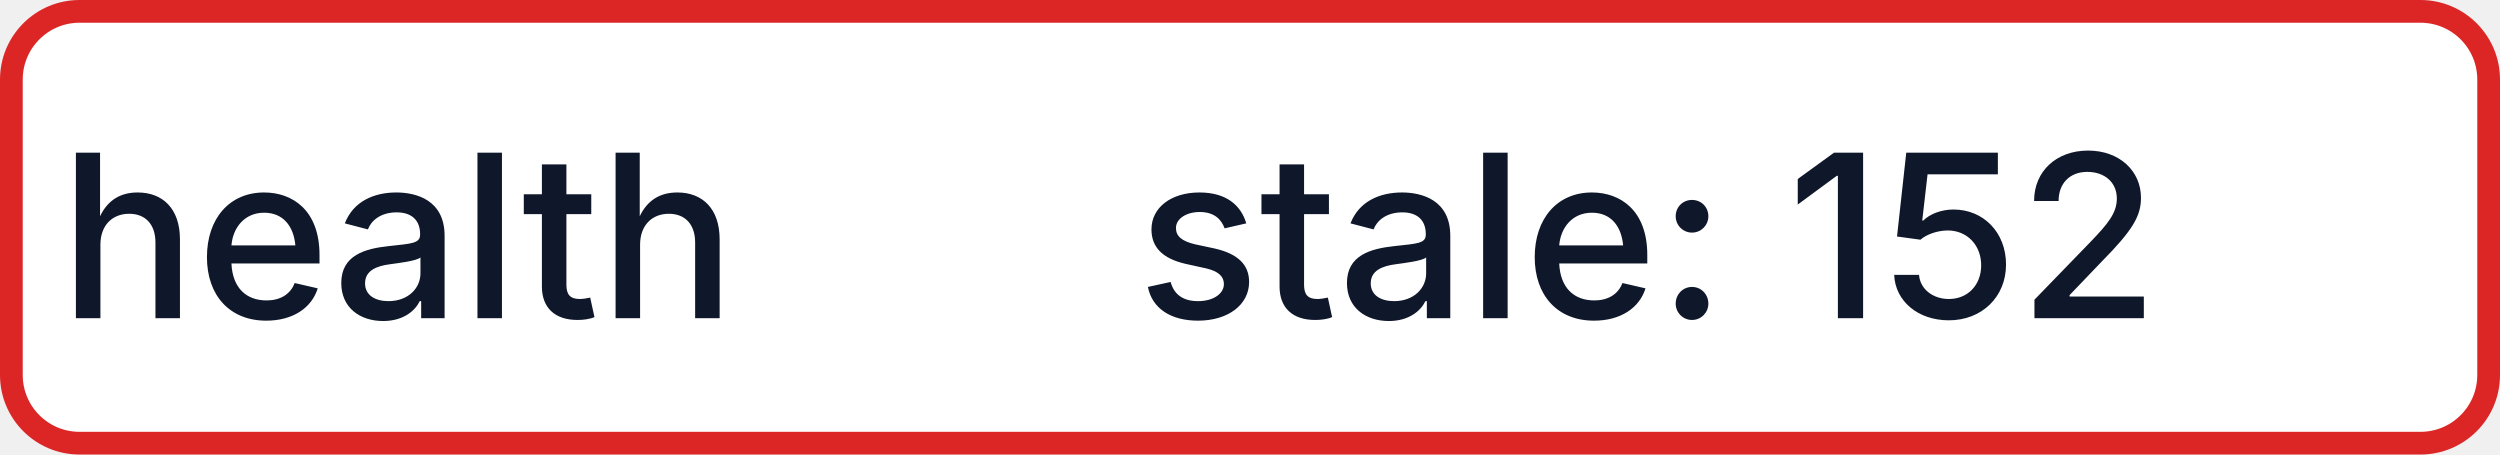
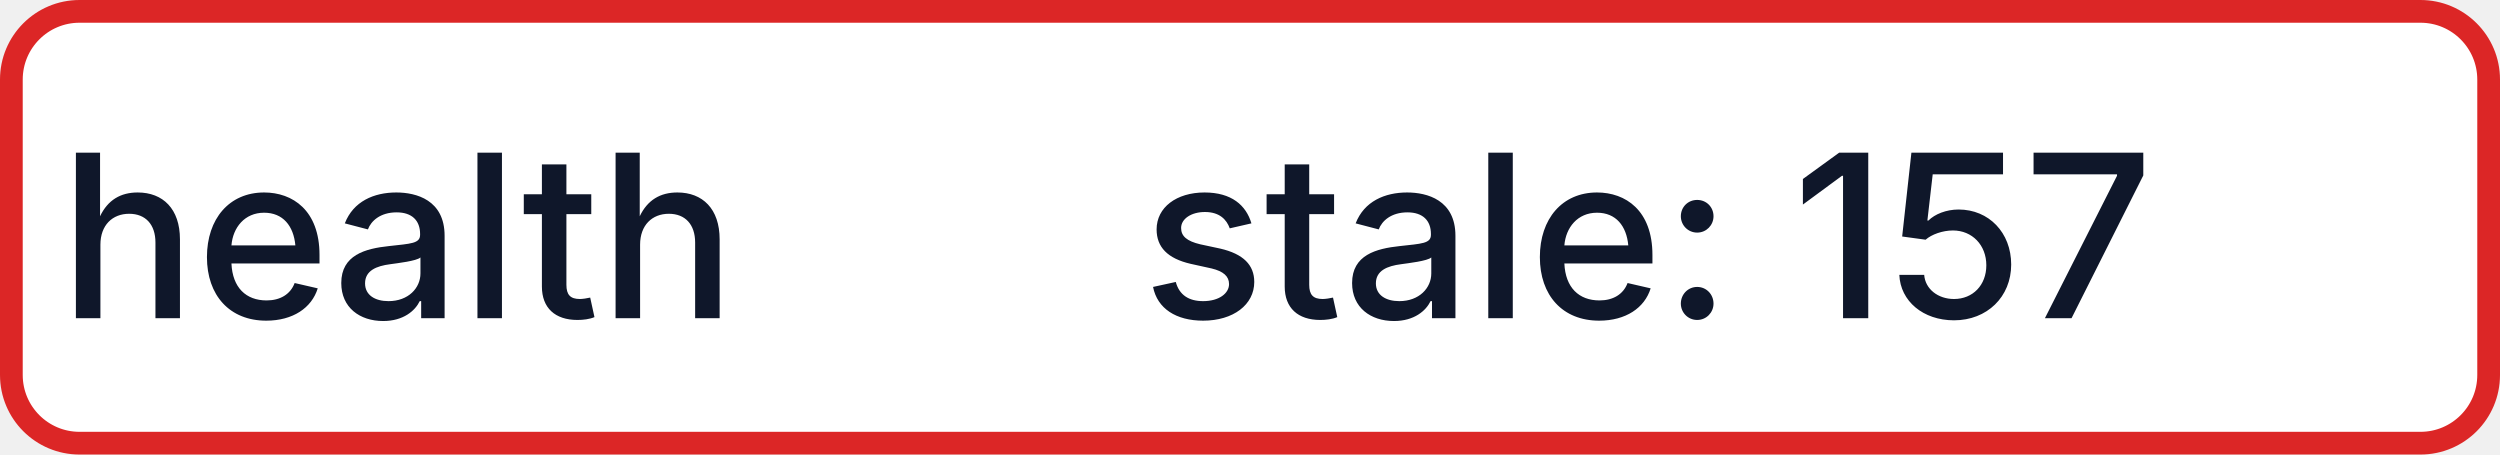
- <svg xmlns="http://www.w3.org/2000/svg" width="110" height="20" role="img" aria-label="health: stale: 152">
+ <svg xmlns="http://www.w3.org/2000/svg" width="110" height="20" role="img" aria-label="health: stale: 157">
  <rect x="0.5" y="0.5" width="109" height="19" rx="3" fill="#FFFFFF" stroke="#DC2626" stroke-width="1" />
  <g fill="#0F172A" text-anchor="middle" font-family="-apple-system,BlinkMacSystemFont,Segoe UI,sans-serif" font-size="10" font-weight="500">
    <text x="17.5" y="14">health</text>
-     <text x="72.5" y="14" textLength="68" lengthAdjust="spacingAndGlyphs">stale: 152</text>
+     <text x="72.5" y="14" textLength="68" lengthAdjust="spacingAndGlyphs">stale: 157</text>
  </g>
</svg>
